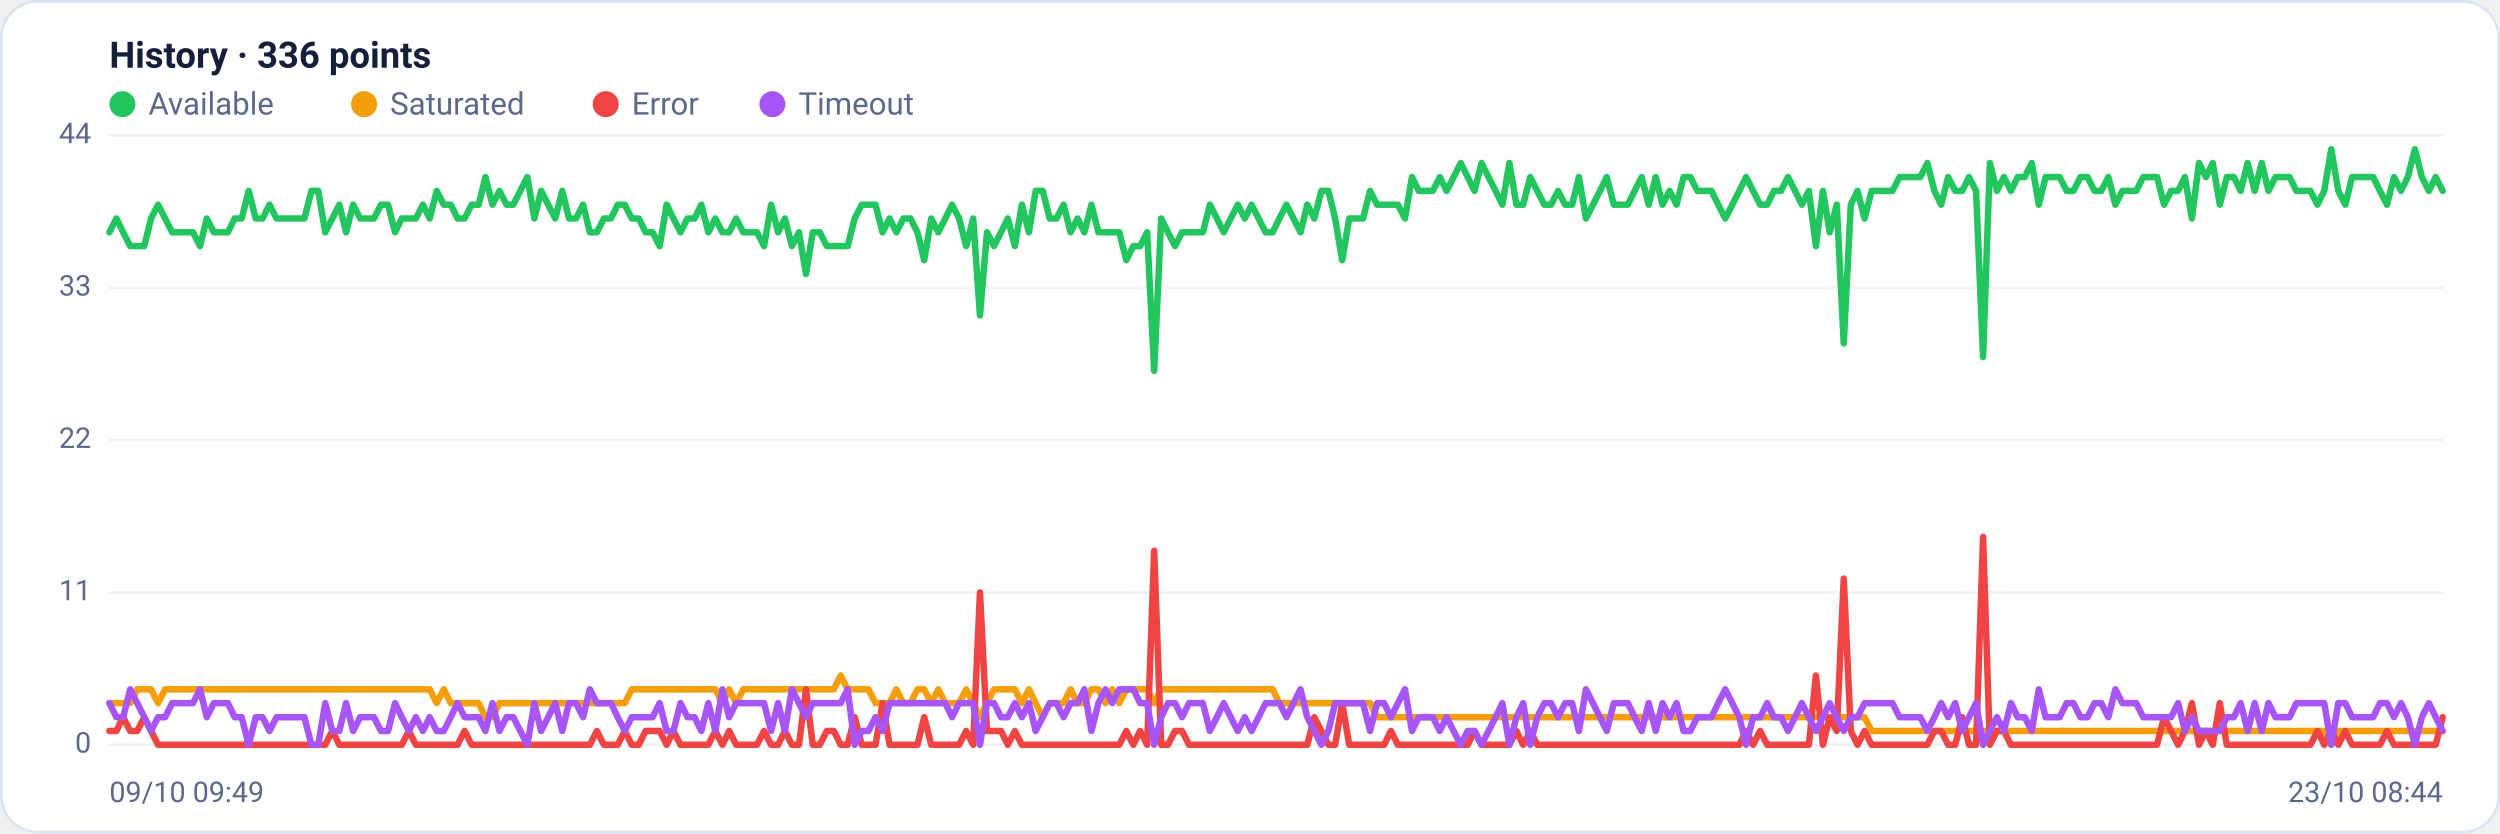
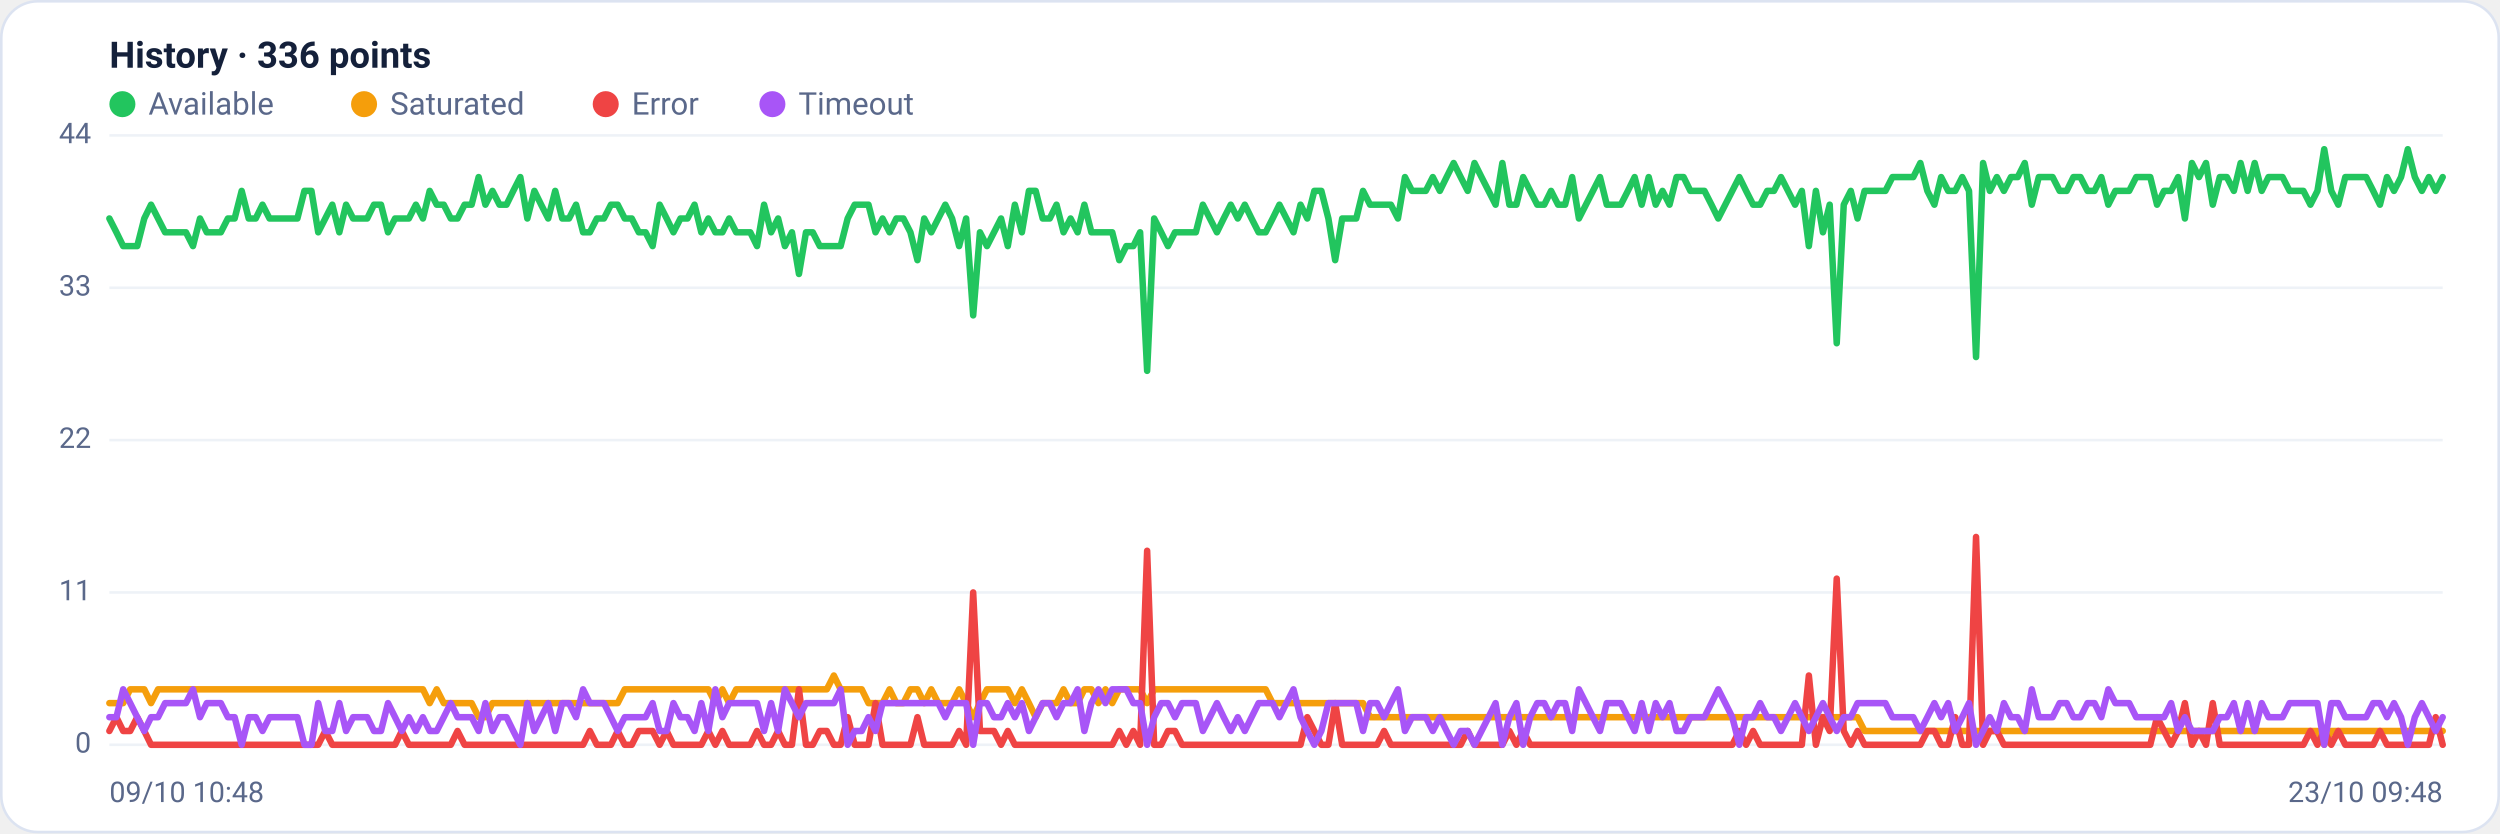
<svg xmlns="http://www.w3.org/2000/svg" viewBox="0 0 960 320" width="960" height="320" font-family="Segoe UI, system-ui, -apple-system, Roboto, Helvetica, Arial, sans-serif" role="img" aria-label="Availability history per region">
  <rect x="0.5" y="0.5" width="959" height="319" rx="14" fill="#ffffff" stroke="#dce3f1" />
  <text x="42" y="26" font-size="14" font-weight="600" fill="#14203a">History · 336 points</text>
  <circle cx="47" cy="40" r="5" fill="#22c55e" />
  <text x="57" y="44" font-size="12" fill="#5a688a">Available</text>
  <circle cx="139.8" cy="40" r="5" fill="#f59e0b" />
  <text x="149.8" y="44" font-size="12" fill="#5a688a">Saturated</text>
  <circle cx="232.6" cy="40" r="5" fill="#ef4444" />
  <text x="242.6" y="44" font-size="12" fill="#5a688a">Error</text>
  <circle cx="296.6" cy="40" r="5" fill="#a855f7" />
  <text x="306.6" y="44" font-size="12" fill="#5a688a">Timeout</text>
  <line x1="42" y1="286.0" x2="938" y2="286.0" stroke="#eef2f7" stroke-width="1" />
  <text x="35" y="289.0" text-anchor="end" font-size="11" fill="#5a688a">0</text>
  <line x1="42" y1="227.5" x2="938" y2="227.5" stroke="#eef2f7" stroke-width="1" />
  <text x="35" y="230.5" text-anchor="end" font-size="11" fill="#5a688a">11</text>
  <line x1="42" y1="169.0" x2="938" y2="169.0" stroke="#eef2f7" stroke-width="1" />
  <text x="35" y="172.0" text-anchor="end" font-size="11" fill="#5a688a">22</text>
  <line x1="42" y1="110.5" x2="938" y2="110.5" stroke="#eef2f7" stroke-width="1" />
  <text x="35" y="113.5" text-anchor="end" font-size="11" fill="#5a688a">33</text>
  <line x1="42" y1="52.0" x2="938" y2="52.0" stroke="#eef2f7" stroke-width="1" />
  <text x="35" y="55.0" text-anchor="end" font-size="11" fill="#5a688a">44</text>
-   <polyline fill="none" stroke="#22c55e" stroke-width="2.5" stroke-linejoin="round" stroke-linecap="round" points="42.0,89.2 44.7,83.9 47.3,89.2 50.0,94.5 52.7,94.5 55.4,94.5 58.0,83.9 60.7,78.6 63.4,83.9 66.1,89.2 68.7,89.2 71.4,89.2 74.1,89.2 76.8,94.5 79.4,83.9 82.1,89.2 84.8,89.2 87.5,89.2 90.1,83.9 92.8,83.9 95.5,73.3 98.2,83.9 100.8,83.9 103.5,78.6 106.2,83.9 108.9,83.9 111.5,83.9 114.2,83.9 116.9,83.9 119.6,73.3 122.2,73.3 124.9,89.2 127.6,83.9 130.3,78.6 132.9,89.2 135.6,78.6 138.3,83.9 141.0,83.9 143.6,83.9 146.3,78.6 149.0,78.6 151.7,89.2 154.3,83.9 157.0,83.9 159.7,83.9 162.4,78.6 165.0,83.9 167.7,73.3 170.4,78.6 173.1,78.6 175.7,83.9 178.4,83.9 181.1,78.6 183.8,78.6 186.4,68.0 189.1,78.6 191.8,73.3 194.5,78.6 197.1,78.6 199.8,73.3 202.5,68.0 205.2,83.9 207.8,73.3 210.5,78.6 213.2,83.9 215.9,73.3 218.5,83.9 221.2,83.9 223.9,78.6 226.5,89.2 229.2,89.2 231.9,83.9 234.6,83.9 237.2,78.6 239.9,78.6 242.6,83.9 245.3,83.9 247.9,89.2 250.6,89.2 253.3,94.5 256.0,78.6 258.6,83.9 261.3,89.2 264.0,83.9 266.7,83.9 269.3,78.6 272.0,89.2 274.7,83.9 277.4,89.2 280.0,89.2 282.7,83.9 285.4,89.2 288.1,89.2 290.7,89.2 293.4,94.5 296.1,78.6 298.8,89.2 301.4,83.9 304.1,94.5 306.8,89.2 309.5,105.2 312.1,89.2 314.8,89.2 317.5,94.5 320.2,94.5 322.8,94.5 325.5,94.5 328.2,83.9 330.9,78.6 333.5,78.6 336.2,78.6 338.9,89.2 341.6,83.9 344.2,89.2 346.9,83.9 349.6,83.9 352.3,89.2 354.9,99.9 357.6,83.9 360.3,89.2 363.0,83.9 365.6,78.6 368.3,83.9 371.0,94.5 373.7,83.9 376.3,121.1 379.0,89.2 381.7,94.5 384.4,89.2 387.0,83.9 389.7,94.5 392.4,78.6 395.1,89.2 397.7,73.3 400.4,73.3 403.1,83.9 405.7,83.9 408.4,78.6 411.1,89.2 413.8,83.9 416.4,89.2 419.1,78.6 421.8,89.2 424.5,89.2 427.1,89.2 429.8,89.2 432.5,99.9 435.2,94.5 437.8,94.5 440.5,89.2 443.2,142.4 445.9,83.9 448.5,89.2 451.2,94.5 453.9,89.2 456.6,89.2 459.2,89.2 461.9,89.2 464.6,78.6 467.3,83.9 469.9,89.2 472.6,83.9 475.3,78.6 478.0,83.9 480.6,78.6 483.3,83.9 486.0,89.2 488.7,89.2 491.3,83.9 494.0,78.6 496.7,83.9 499.4,89.2 502.0,78.6 504.7,83.9 507.4,73.3 510.1,73.3 512.7,83.9 515.4,99.9 518.1,83.9 520.8,83.9 523.4,83.9 526.1,73.3 528.8,78.6 531.5,78.6 534.1,78.6 536.8,78.6 539.5,83.9 542.2,68.0 544.8,73.3 547.5,73.3 550.2,73.3 552.9,68.0 555.5,73.3 558.2,68.0 560.9,62.6 563.6,68.0 566.2,73.3 568.9,62.6 571.6,68.0 574.3,73.3 576.9,78.6 579.6,62.6 582.3,78.6 584.9,78.6 587.6,68.0 590.3,73.3 593.0,78.6 595.6,78.6 598.3,73.3 601.0,78.6 603.7,78.6 606.3,68.0 609.0,83.9 611.7,78.6 614.4,73.3 617.0,68.0 619.7,78.6 622.4,78.6 625.1,78.6 627.7,73.3 630.4,68.0 633.1,78.6 635.8,68.0 638.4,78.6 641.1,73.3 643.8,78.6 646.5,68.0 649.1,68.0 651.8,73.3 654.5,73.3 657.2,73.3 659.8,78.6 662.5,83.9 665.2,78.6 667.9,73.3 670.5,68.0 673.2,73.3 675.9,78.6 678.6,78.6 681.2,73.3 683.9,73.3 686.6,68.0 689.3,73.3 691.9,78.6 694.6,73.3 697.3,94.5 700.0,73.3 702.6,89.2 705.3,78.6 708.0,131.8 710.7,78.6 713.3,73.3 716.0,83.9 718.7,73.3 721.4,73.3 724.0,73.3 726.7,73.3 729.4,68.0 732.1,68.0 734.7,68.0 737.4,68.0 740.1,62.6 742.8,73.3 745.4,78.6 748.1,68.0 750.8,73.3 753.5,73.3 756.1,68.0 758.8,73.3 761.5,137.1 764.1,62.6 766.8,73.3 769.5,68.0 772.2,73.3 774.8,68.0 777.5,68.0 780.2,62.6 782.9,78.6 785.5,68.0 788.2,68.0 790.9,68.0 793.6,73.3 796.2,73.3 798.9,68.0 801.6,68.0 804.3,73.3 806.9,73.3 809.6,68.0 812.3,78.6 815.0,73.3 817.6,73.3 820.3,73.3 823.0,68.0 825.7,68.0 828.3,68.0 831.0,78.6 833.7,73.3 836.4,73.3 839.0,68.0 841.7,83.9 844.4,62.6 847.1,68.0 849.7,62.6 852.4,78.6 855.1,68.0 857.8,68.0 860.4,73.3 863.1,62.6 865.8,73.3 868.5,62.6 871.1,73.3 873.8,68.0 876.5,68.0 879.2,68.0 881.8,73.3 884.5,73.3 887.2,73.3 889.9,78.6 892.5,73.3 895.2,57.3 897.9,73.3 900.6,78.6 903.2,68.0 905.9,68.0 908.6,68.0 911.3,68.0 913.9,73.3 916.6,78.6 919.3,68.0 922.0,73.3 924.6,68.0 927.3,57.3 930.0,68.0 932.7,73.3 935.3,68.0 938.0,73.3" />
-   <polyline fill="none" stroke="#f59e0b" stroke-width="2.5" stroke-linejoin="round" stroke-linecap="round" points="42.0,270.0 44.7,270.0 47.3,270.0 50.0,270.0 52.7,264.7 55.4,264.7 58.0,264.7 60.7,270.0 63.4,264.7 66.1,264.7 68.7,264.7 71.4,264.7 74.1,264.7 76.8,264.7 79.4,264.7 82.1,264.7 84.8,264.7 87.5,264.7 90.1,264.7 92.8,264.7 95.5,264.7 98.2,264.7 100.8,264.7 103.5,264.7 106.2,264.7 108.9,264.7 111.5,264.7 114.2,264.7 116.9,264.7 119.6,264.7 122.2,264.7 124.9,264.7 127.6,264.7 130.3,264.7 132.9,264.7 135.6,264.7 138.3,264.7 141.0,264.7 143.6,264.7 146.3,264.7 149.0,264.7 151.7,264.7 154.3,264.7 157.0,264.7 159.7,264.7 162.4,264.7 165.0,264.7 167.7,270.0 170.4,264.7 173.1,270.0 175.7,270.0 178.4,270.0 181.1,270.0 183.8,270.0 186.4,275.4 189.1,275.4 191.8,270.0 194.5,270.0 197.1,270.0 199.8,270.0 202.5,270.0 205.2,270.0 207.8,270.0 210.5,270.0 213.2,270.0 215.9,270.0 218.5,270.0 221.2,270.0 223.9,270.0 226.5,270.0 229.2,270.0 231.9,270.0 234.6,270.0 237.2,270.0 239.9,270.0 242.6,264.7 245.3,264.7 247.9,264.7 250.6,264.7 253.3,264.7 256.0,264.7 258.6,264.7 261.3,264.7 264.0,264.7 266.7,264.7 269.3,264.7 272.0,264.7 274.7,264.7 277.4,270.0 280.0,264.7 282.7,270.0 285.4,264.7 288.1,264.7 290.7,264.7 293.4,264.7 296.1,264.7 298.8,264.7 301.4,264.7 304.1,264.7 306.8,264.7 309.5,264.7 312.1,264.7 314.8,264.7 317.5,264.7 320.2,264.7 322.8,259.4 325.5,264.7 328.2,264.7 330.9,264.7 333.5,264.7 336.2,270.0 338.9,270.0 341.6,270.0 344.2,264.7 346.9,270.0 349.6,270.0 352.3,264.7 354.9,264.7 357.6,270.0 360.3,264.7 363.0,270.0 365.6,270.0 368.3,270.0 371.0,264.7 373.7,270.0 376.3,275.4 379.0,270.0 381.7,264.7 384.4,264.7 387.0,264.7 389.7,264.7 392.4,270.0 395.1,264.7 397.7,270.0 400.4,275.4 403.1,270.0 405.7,270.0 408.4,270.0 411.1,264.7 413.8,270.0 416.4,270.0 419.1,264.7 421.8,264.7 424.5,270.0 427.1,264.7 429.8,270.0 432.5,264.7 435.2,264.7 437.8,264.7 440.5,264.7 443.2,270.0 445.9,264.7 448.5,264.7 451.2,264.7 453.9,264.7 456.6,264.7 459.2,264.7 461.9,264.7 464.6,264.7 467.3,264.7 469.9,264.7 472.6,264.7 475.3,264.7 478.0,264.7 480.6,264.7 483.3,264.7 486.0,264.7 488.7,264.7 491.3,270.0 494.0,270.0 496.7,270.0 499.4,270.0 502.0,270.0 504.7,270.0 507.4,270.0 510.1,270.0 512.7,270.0 515.4,270.0 518.1,270.0 520.8,270.0 523.4,270.0 526.1,270.0 528.8,275.4 531.5,275.4 534.1,275.4 536.8,275.4 539.5,275.4 542.2,275.4 544.8,275.4 547.5,275.4 550.2,275.4 552.9,275.4 555.5,275.4 558.2,275.4 560.9,275.4 563.6,275.4 566.2,275.4 568.9,275.4 571.6,275.4 574.3,275.4 576.9,275.4 579.6,275.4 582.3,275.4 584.9,275.4 587.6,275.4 590.3,275.4 593.0,275.4 595.6,275.4 598.3,275.4 601.0,275.4 603.7,275.4 606.3,275.4 609.0,275.4 611.7,275.4 614.4,275.4 617.0,275.4 619.7,275.4 622.4,275.4 625.1,275.4 627.7,275.4 630.4,275.4 633.1,275.4 635.8,275.4 638.4,275.4 641.1,275.4 643.8,275.4 646.5,275.4 649.1,275.4 651.8,275.4 654.5,275.4 657.2,275.4 659.8,275.4 662.5,275.4 665.2,275.4 667.9,275.4 670.5,275.4 673.2,275.4 675.9,275.4 678.6,275.4 681.2,275.4 683.9,275.4 686.6,275.4 689.3,275.4 691.9,275.4 694.6,275.4 697.3,275.4 700.0,275.4 702.6,275.4 705.3,275.4 708.0,275.4 710.7,275.4 713.3,275.4 716.0,275.4 718.7,280.7 721.4,280.7 724.0,280.7 726.7,280.7 729.4,280.7 732.1,280.7 734.7,280.7 737.4,280.7 740.1,280.7 742.8,280.7 745.4,280.7 748.1,280.7 750.8,280.7 753.5,280.7 756.1,280.7 758.8,280.7 761.5,280.7 764.1,280.7 766.8,280.7 769.5,280.7 772.2,280.7 774.8,280.7 777.5,280.7 780.2,280.7 782.9,280.7 785.5,280.7 788.2,280.7 790.9,280.7 793.6,280.7 796.2,280.7 798.9,280.7 801.6,280.7 804.3,280.7 806.9,280.7 809.6,280.7 812.3,280.7 815.0,280.7 817.6,280.7 820.3,280.7 823.0,280.7 825.7,280.7 828.3,280.7 831.0,280.7 833.7,280.7 836.4,280.7 839.0,280.7 841.7,280.7 844.4,280.7 847.1,280.7 849.7,280.7 852.4,280.7 855.1,280.7 857.8,280.7 860.4,280.7 863.1,280.7 865.8,280.7 868.5,280.7 871.1,280.7 873.8,280.7 876.5,280.7 879.2,280.7 881.8,280.7 884.5,280.7 887.2,280.7 889.9,280.7 892.5,280.7 895.2,286.0 897.9,280.7 900.6,280.7 903.2,280.7 905.9,280.7 908.6,280.7 911.3,280.7 913.9,280.7 916.6,280.7 919.3,280.7 922.0,280.7 924.6,280.7 927.3,280.7 930.0,280.7 932.7,280.7 935.3,280.7 938.0,280.7" />
-   <polyline fill="none" stroke="#ef4444" stroke-width="2.5" stroke-linejoin="round" stroke-linecap="round" points="42.0,280.7 44.7,280.7 47.3,275.4 50.0,280.7 52.7,280.7 55.4,275.4 58.0,280.7 60.7,286.0 63.4,286.0 66.1,286.0 68.7,286.0 71.4,286.0 74.1,286.0 76.8,286.0 79.4,286.0 82.1,286.0 84.8,286.0 87.5,286.0 90.1,286.0 92.8,286.0 95.5,286.0 98.2,286.0 100.8,286.0 103.5,286.0 106.2,286.0 108.9,286.0 111.5,286.0 114.2,286.0 116.9,286.0 119.6,286.0 122.2,286.0 124.9,286.0 127.6,280.7 130.3,286.0 132.9,286.0 135.6,286.0 138.3,286.0 141.0,286.0 143.6,286.0 146.3,286.0 149.0,286.0 151.7,286.0 154.3,286.0 157.0,280.7 159.7,286.0 162.4,286.0 165.0,286.0 167.7,286.0 170.4,286.0 173.1,286.0 175.7,286.0 178.4,280.7 181.1,286.0 183.8,286.0 186.4,286.0 189.1,286.0 191.8,286.0 194.5,286.0 197.1,286.0 199.8,286.0 202.5,286.0 205.2,286.0 207.8,286.0 210.5,286.0 213.2,286.0 215.9,286.0 218.5,286.0 221.2,286.0 223.9,286.0 226.5,286.0 229.2,280.7 231.9,286.0 234.6,286.0 237.2,286.0 239.9,280.7 242.6,286.0 245.3,286.0 247.9,280.7 250.6,280.7 253.3,280.7 256.0,286.0 258.6,280.7 261.3,286.0 264.0,286.0 266.7,286.0 269.3,286.0 272.0,286.0 274.7,280.7 277.4,286.0 280.0,280.7 282.7,286.0 285.4,286.0 288.1,286.0 290.7,286.0 293.4,280.7 296.1,286.0 298.8,286.0 301.4,280.7 304.1,286.0 306.8,286.0 309.5,264.7 312.1,286.0 314.8,286.0 317.5,280.7 320.2,280.7 322.8,286.0 325.5,286.0 328.2,275.4 330.9,286.0 333.5,286.0 336.2,286.0 338.9,270.0 341.6,286.0 344.2,286.0 346.9,286.0 349.6,286.0 352.3,286.0 354.9,275.4 357.6,286.0 360.3,286.0 363.0,286.0 365.6,286.0 368.3,286.0 371.0,280.7 373.7,286.0 376.3,227.5 379.0,280.7 381.7,280.7 384.4,280.7 387.0,286.0 389.7,280.7 392.4,286.0 395.1,286.0 397.7,286.0 400.4,286.0 403.1,286.0 405.7,286.0 408.4,286.0 411.1,286.0 413.8,286.0 416.4,286.0 419.1,286.0 421.8,286.0 424.5,286.0 427.1,286.0 429.8,286.0 432.5,280.7 435.2,286.0 437.8,280.7 440.5,286.0 443.2,211.5 445.9,286.0 448.5,286.0 451.2,280.7 453.9,280.7 456.6,286.0 459.2,286.0 461.9,286.0 464.6,286.0 467.3,286.0 469.9,286.0 472.6,286.0 475.3,286.0 478.0,286.0 480.6,286.0 483.3,286.0 486.0,286.0 488.7,286.0 491.3,286.0 494.0,286.0 496.7,286.0 499.4,286.0 502.0,286.0 504.7,275.4 507.4,280.7 510.1,286.0 512.7,286.0 515.4,270.0 518.1,286.0 520.8,286.0 523.4,286.0 526.1,286.0 528.8,286.0 531.5,286.0 534.1,280.7 536.8,286.0 539.5,286.0 542.2,286.0 544.8,286.0 547.5,286.0 550.2,286.0 552.9,286.0 555.5,286.0 558.2,286.0 560.9,286.0 563.6,286.0 566.2,280.7 568.9,286.0 571.6,286.0 574.3,286.0 576.9,286.0 579.6,286.0 582.3,280.7 584.9,286.0 587.6,280.7 590.3,286.0 593.0,286.0 595.6,286.0 598.3,286.0 601.0,286.0 603.7,286.0 606.3,286.0 609.0,286.0 611.7,286.0 614.4,286.0 617.0,286.0 619.7,286.0 622.4,286.0 625.1,286.0 627.7,286.0 630.4,286.0 633.1,286.0 635.8,286.0 638.4,286.0 641.1,286.0 643.8,286.0 646.5,286.0 649.1,286.0 651.8,286.0 654.5,286.0 657.2,286.0 659.8,286.0 662.5,286.0 665.2,286.0 667.9,286.0 670.5,280.7 673.2,286.0 675.9,280.7 678.6,286.0 681.2,286.0 683.9,286.0 686.6,286.0 689.3,286.0 691.9,286.0 694.6,286.0 697.3,259.4 700.0,286.0 702.6,275.4 705.3,280.7 708.0,222.2 710.7,280.7 713.3,286.0 716.0,280.7 718.7,286.0 721.4,286.0 724.0,286.0 726.7,286.0 729.4,286.0 732.1,286.0 734.7,286.0 737.4,286.0 740.1,286.0 742.8,280.7 745.4,280.7 748.1,286.0 750.8,286.0 753.5,275.4 756.1,286.0 758.8,286.0 761.5,206.2 764.1,286.0 766.8,280.7 769.5,280.7 772.2,286.0 774.8,286.0 777.5,286.0 780.2,286.0 782.9,286.0 785.5,286.0 788.2,286.0 790.9,286.0 793.6,286.0 796.2,286.0 798.9,286.0 801.6,286.0 804.3,286.0 806.9,286.0 809.6,286.0 812.3,286.0 815.0,286.0 817.6,286.0 820.3,286.0 823.0,286.0 825.7,286.0 828.3,286.0 831.0,275.4 833.7,280.7 836.4,286.0 839.0,280.7 841.7,270.0 844.4,286.0 847.1,280.7 849.7,286.0 852.4,270.0 855.1,286.0 857.8,286.0 860.4,286.0 863.1,286.0 865.8,286.0 868.5,286.0 871.1,286.0 873.8,286.0 876.5,286.0 879.2,286.0 881.8,286.0 884.5,286.0 887.2,286.0 889.9,280.7 892.5,286.0 895.2,280.7 897.9,286.0 900.6,280.7 903.2,286.0 905.9,286.0 908.6,286.0 911.3,286.0 913.9,286.0 916.6,280.7 919.3,286.0 922.0,286.0 924.6,286.0 927.3,286.0 930.0,286.0 932.7,286.0 935.3,286.0 938.0,275.4" />
-   <polyline fill="none" stroke="#a855f7" stroke-width="2.5" stroke-linejoin="round" stroke-linecap="round" points="42.0,270.0 44.7,275.4 47.3,275.4 50.0,264.7 52.7,270.0 55.4,275.4 58.0,280.7 60.7,275.4 63.4,275.4 66.1,270.0 68.7,270.0 71.4,270.0 74.1,270.0 76.8,264.7 79.4,275.4 82.1,270.0 84.8,270.0 87.5,270.0 90.1,275.4 92.8,275.4 95.5,286.0 98.2,275.4 100.8,275.4 103.5,280.7 106.2,275.4 108.9,275.4 111.5,275.4 114.2,275.4 116.9,275.4 119.6,286.0 122.2,286.0 124.9,270.0 127.6,280.7 130.3,280.7 132.9,270.0 135.6,280.7 138.3,275.4 141.0,275.4 143.6,275.4 146.3,280.7 149.0,280.7 151.7,270.0 154.3,275.4 157.0,280.7 159.7,275.4 162.4,280.7 165.0,275.4 167.7,280.7 170.4,280.7 173.1,275.4 175.7,270.0 178.4,275.4 181.1,275.4 183.8,275.4 186.4,280.7 189.1,270.0 191.8,280.7 194.5,275.4 197.1,275.4 199.8,280.7 202.5,286.0 205.2,270.0 207.8,280.7 210.5,275.4 213.2,270.0 215.9,280.7 218.5,270.0 221.2,270.0 223.9,275.4 226.5,264.7 229.2,270.0 231.9,270.0 234.6,270.0 237.2,275.4 239.9,280.7 242.6,275.4 245.3,275.4 247.9,275.4 250.6,275.4 253.3,270.0 256.0,280.7 258.6,280.7 261.3,270.0 264.0,275.4 266.7,275.4 269.3,280.7 272.0,270.0 274.7,280.7 277.4,264.7 280.0,275.4 282.7,270.0 285.4,270.0 288.1,270.0 290.7,270.0 293.4,270.0 296.1,280.7 298.8,270.0 301.4,280.7 304.1,264.7 306.8,270.0 309.5,275.4 312.1,270.0 314.8,270.0 317.5,270.0 320.2,270.0 322.8,270.0 325.5,264.7 328.2,286.0 330.9,280.7 333.5,280.7 336.2,275.4 338.9,280.7 341.6,270.0 344.2,270.0 346.9,270.0 349.6,270.0 352.3,270.0 354.9,270.0 357.6,270.0 360.3,270.0 363.0,270.0 365.6,275.4 368.3,270.0 371.0,270.0 373.7,270.0 376.3,286.0 379.0,270.0 381.7,270.0 384.4,275.4 387.0,275.4 389.7,270.0 392.4,275.4 395.1,270.0 397.7,280.7 400.4,275.4 403.1,270.0 405.7,270.0 408.4,275.4 411.1,270.0 413.8,270.0 416.4,264.7 419.1,280.7 421.8,270.0 424.5,264.7 427.1,270.0 429.8,264.7 432.5,264.7 435.2,264.7 437.8,270.0 440.5,270.0 443.2,286.0 445.9,275.4 448.5,270.0 451.2,270.0 453.9,275.4 456.6,270.0 459.2,270.0 461.9,270.0 464.6,280.7 467.3,275.4 469.9,270.0 472.6,275.4 475.3,280.7 478.0,275.4 480.6,280.7 483.3,275.4 486.0,270.0 488.7,270.0 491.3,270.0 494.0,275.4 496.7,270.0 499.4,264.7 502.0,275.4 504.7,280.7 507.4,286.0 510.1,280.7 512.7,270.0 515.4,270.0 518.1,270.0 520.8,270.0 523.4,270.0 526.1,280.7 528.8,270.0 531.5,270.0 534.1,275.4 536.8,270.0 539.5,264.7 542.2,280.7 544.8,275.4 547.5,275.4 550.2,275.4 552.9,280.7 555.5,275.4 558.2,280.7 560.9,286.0 563.6,280.7 566.2,280.7 568.9,286.0 571.6,280.7 574.3,275.4 576.9,270.0 579.6,286.0 582.3,275.4 584.9,270.0 587.6,286.0 590.3,275.4 593.0,270.0 595.6,270.0 598.3,275.4 601.0,270.0 603.7,270.0 606.3,280.7 609.0,264.7 611.7,270.0 614.4,275.4 617.0,280.7 619.7,270.0 622.4,270.0 625.1,270.0 627.7,275.4 630.4,280.7 633.1,270.0 635.8,280.7 638.4,270.0 641.1,275.4 643.8,270.0 646.5,280.7 649.1,280.7 651.8,275.4 654.5,275.4 657.2,275.4 659.8,270.0 662.5,264.7 665.2,270.0 667.9,275.4 670.5,286.0 673.2,275.4 675.9,275.4 678.6,270.0 681.2,275.4 683.9,275.4 686.6,280.7 689.3,275.4 691.9,270.0 694.6,275.4 697.3,280.7 700.0,275.4 702.6,270.0 705.3,275.4 708.0,280.7 710.7,275.4 713.3,275.4 716.0,270.0 718.7,270.0 721.4,270.0 724.0,270.0 726.7,270.0 729.4,275.4 732.1,275.4 734.7,275.4 737.4,275.4 740.1,280.7 742.8,275.4 745.4,270.0 748.1,275.4 750.8,270.0 753.5,280.7 756.1,275.4 758.8,270.0 761.5,286.0 764.1,280.7 766.8,275.4 769.5,280.7 772.2,270.0 774.8,275.4 777.5,275.4 780.2,280.7 782.9,264.7 785.5,275.4 788.2,275.4 790.9,275.4 793.6,270.0 796.2,270.0 798.9,275.4 801.6,275.4 804.3,270.0 806.9,270.0 809.6,275.4 812.3,264.7 815.0,270.0 817.6,270.0 820.3,270.0 823.0,275.4 825.7,275.4 828.3,275.4 831.0,275.4 833.7,275.4 836.4,270.0 839.0,280.7 841.7,275.4 844.4,280.7 847.1,280.7 849.7,280.7 852.4,280.7 855.1,275.4 857.8,275.4 860.4,270.0 863.1,280.7 865.8,270.0 868.5,280.7 871.1,270.0 873.8,275.4 876.5,275.4 879.2,275.4 881.8,270.0 884.5,270.0 887.2,270.0 889.9,270.0 892.5,270.0 895.2,286.0 897.9,270.0 900.6,270.0 903.2,275.4 905.9,275.4 908.6,275.4 911.3,275.4 913.9,270.0 916.6,270.0 919.3,275.4 922.0,270.0 924.6,275.4 927.3,286.0 930.0,275.4 932.7,270.0 935.3,275.4 938.0,280.7" />
-   <text x="42" y="308" font-size="11" fill="#5a688a">09/10 09:49</text>
-   <text x="938" y="308" text-anchor="end" font-size="11" fill="#5a688a">23/10 08:44</text>
+   <polyline fill="none" stroke="#22c55e" stroke-width="2.5" stroke-linejoin="round" stroke-linecap="round" points="42.0,83.9 44.7,89.2 47.3,94.5 50.0,94.5 52.7,94.5 55.4,83.9 58.0,78.6 60.7,83.9 63.4,89.2 66.1,89.2 68.7,89.2 71.4,89.2 74.1,94.5 76.8,83.9 79.4,89.2 82.1,89.2 84.8,89.2 87.5,83.9 90.1,83.9 92.8,73.3 95.5,83.9 98.2,83.9 100.8,78.6 103.5,83.9 106.2,83.9 108.9,83.9 111.5,83.9 114.2,83.9 116.9,73.3 119.6,73.3 122.2,89.2 124.9,83.9 127.6,78.6 130.3,89.2 132.9,78.6 135.6,83.9 138.3,83.9 141.0,83.9 143.6,78.6 146.3,78.6 149.0,89.2 151.7,83.9 154.3,83.9 157.0,83.9 159.7,78.6 162.4,83.9 165.0,73.3 167.7,78.6 170.4,78.6 173.1,83.9 175.7,83.9 178.4,78.6 181.1,78.6 183.8,68.0 186.4,78.6 189.1,73.3 191.8,78.6 194.5,78.6 197.1,73.3 199.8,68.0 202.5,83.9 205.2,73.3 207.8,78.6 210.5,83.9 213.2,73.3 215.9,83.9 218.5,83.9 221.2,78.6 223.9,89.2 226.5,89.2 229.2,83.9 231.9,83.9 234.6,78.6 237.2,78.6 239.9,83.9 242.6,83.9 245.3,89.2 247.9,89.2 250.6,94.5 253.3,78.6 256.0,83.9 258.6,89.2 261.3,83.9 264.0,83.9 266.7,78.6 269.3,89.2 272.0,83.9 274.7,89.2 277.4,89.2 280.0,83.9 282.7,89.2 285.4,89.2 288.1,89.2 290.7,94.5 293.4,78.6 296.1,89.2 298.8,83.9 301.4,94.5 304.1,89.2 306.8,105.2 309.5,89.2 312.1,89.2 314.8,94.5 317.5,94.5 320.2,94.5 322.8,94.5 325.5,83.9 328.2,78.6 330.9,78.6 333.5,78.6 336.2,89.2 338.9,83.9 341.6,89.2 344.2,83.9 346.9,83.9 349.6,89.2 352.3,99.9 354.9,83.9 357.6,89.2 360.3,83.9 363.0,78.6 365.6,83.9 368.3,94.5 371.0,83.9 373.7,121.1 376.3,89.2 379.0,94.5 381.7,89.2 384.4,83.9 387.0,94.5 389.7,78.6 392.4,89.2 395.1,73.3 397.7,73.3 400.4,83.9 403.1,83.9 405.7,78.6 408.4,89.2 411.1,83.9 413.8,89.2 416.4,78.6 419.1,89.2 421.8,89.2 424.5,89.2 427.1,89.2 429.8,99.9 432.5,94.5 435.2,94.5 437.8,89.2 440.5,142.4 443.2,83.9 445.9,89.2 448.5,94.5 451.2,89.2 453.9,89.2 456.6,89.2 459.2,89.2 461.9,78.6 464.6,83.9 467.3,89.2 469.9,83.9 472.6,78.6 475.3,83.9 478.0,78.6 480.6,83.9 483.3,89.2 486.0,89.2 488.7,83.9 491.3,78.6 494.0,83.9 496.7,89.2 499.4,78.6 502.0,83.9 504.7,73.3 507.4,73.3 510.1,83.9 512.7,99.9 515.4,83.9 518.1,83.9 520.8,83.9 523.4,73.3 526.1,78.6 528.8,78.6 531.5,78.6 534.1,78.6 536.8,83.9 539.5,68.0 542.2,73.3 544.8,73.3 547.5,73.3 550.2,68.0 552.9,73.3 555.5,68.0 558.2,62.6 560.9,68.0 563.6,73.3 566.2,62.6 568.9,68.0 571.6,73.3 574.3,78.6 576.9,62.6 579.6,78.6 582.3,78.6 584.9,68.0 587.6,73.3 590.3,78.6 593.0,78.6 595.6,73.3 598.3,78.6 601.0,78.6 603.7,68.0 606.3,83.9 609.0,78.6 611.7,73.3 614.4,68.0 617.0,78.6 619.7,78.6 622.4,78.6 625.1,73.3 627.7,68.0 630.4,78.6 633.1,68.0 635.8,78.6 638.4,73.3 641.1,78.6 643.8,68.0 646.5,68.0 649.1,73.3 651.8,73.3 654.5,73.3 657.2,78.6 659.8,83.9 662.5,78.6 665.2,73.3 667.9,68.0 670.5,73.3 673.2,78.6 675.9,78.6 678.6,73.3 681.2,73.3 683.9,68.0 686.6,73.3 689.3,78.6 691.9,73.3 694.6,94.5 697.3,73.3 700.0,89.2 702.6,78.6 705.3,131.8 708.0,78.6 710.7,73.3 713.3,83.9 716.0,73.3 718.7,73.3 721.4,73.3 724.0,73.3 726.7,68.0 729.4,68.0 732.1,68.0 734.7,68.0 737.4,62.6 740.1,73.3 742.8,78.6 745.4,68.0 748.1,73.3 750.8,73.3 753.5,68.0 756.1,73.3 758.8,137.1 761.5,62.6 764.1,73.3 766.8,68.0 769.5,73.3 772.2,68.0 774.8,68.0 777.5,62.6 780.2,78.6 782.9,68.0 785.5,68.0 788.2,68.0 790.9,73.3 793.6,73.3 796.2,68.0 798.9,68.0 801.6,73.3 804.3,73.3 806.9,68.0 809.6,78.6 812.3,73.3 815.0,73.3 817.6,73.3 820.3,68.0 823.0,68.0 825.7,68.0 828.3,78.6 831.0,73.3 833.7,73.3 836.4,68.0 839.0,83.9 841.7,62.6 844.4,68.0 847.1,62.6 849.7,78.6 852.4,68.0 855.1,68.0 857.8,73.3 860.4,62.6 863.1,73.3 865.8,62.6 868.5,73.3 871.1,68.0 873.8,68.0 876.5,68.0 879.2,73.3 881.8,73.3 884.5,73.3 887.2,78.6 889.9,73.3 892.5,57.3 895.2,73.3 897.9,78.6 900.6,68.0 903.2,68.0 905.9,68.0 908.6,68.0 911.3,73.3 913.9,78.6 916.6,68.0 919.3,73.3 922.0,68.0 924.6,57.3 927.3,68.0 930.0,73.3 932.7,68.0 935.3,73.3 938.0,68.0" />
+   <polyline fill="none" stroke="#f59e0b" stroke-width="2.5" stroke-linejoin="round" stroke-linecap="round" points="42.0,270.0 44.7,270.0 47.3,270.0 50.0,264.7 52.7,264.7 55.4,264.7 58.0,270.0 60.7,264.7 63.4,264.7 66.1,264.7 68.7,264.7 71.4,264.7 74.1,264.7 76.8,264.7 79.4,264.7 82.1,264.7 84.8,264.7 87.5,264.7 90.1,264.7 92.8,264.7 95.5,264.7 98.2,264.7 100.8,264.7 103.5,264.7 106.2,264.7 108.9,264.7 111.5,264.7 114.2,264.7 116.9,264.7 119.6,264.7 122.2,264.7 124.9,264.7 127.6,264.7 130.3,264.7 132.9,264.7 135.6,264.7 138.3,264.7 141.0,264.7 143.6,264.7 146.3,264.7 149.0,264.7 151.7,264.7 154.3,264.7 157.0,264.7 159.7,264.7 162.4,264.7 165.0,270.0 167.7,264.7 170.4,270.0 173.1,270.0 175.7,270.0 178.4,270.0 181.1,270.0 183.8,275.4 186.4,275.4 189.1,270.0 191.8,270.0 194.5,270.0 197.1,270.0 199.8,270.0 202.5,270.0 205.2,270.0 207.8,270.0 210.5,270.0 213.2,270.0 215.9,270.0 218.5,270.0 221.2,270.0 223.9,270.0 226.5,270.0 229.2,270.0 231.9,270.0 234.6,270.0 237.2,270.0 239.9,264.7 242.6,264.7 245.3,264.7 247.9,264.7 250.6,264.7 253.3,264.7 256.0,264.7 258.6,264.7 261.3,264.7 264.0,264.7 266.7,264.7 269.3,264.7 272.0,264.7 274.7,270.0 277.4,264.7 280.0,270.0 282.7,264.7 285.4,264.7 288.1,264.7 290.7,264.7 293.4,264.7 296.1,264.7 298.8,264.7 301.4,264.7 304.1,264.7 306.8,264.7 309.5,264.7 312.1,264.7 314.8,264.7 317.5,264.7 320.2,259.4 322.8,264.7 325.5,264.7 328.2,264.7 330.9,264.7 333.5,270.0 336.2,270.0 338.9,270.0 341.6,264.7 344.2,270.0 346.9,270.0 349.6,264.7 352.3,264.7 354.9,270.0 357.6,264.7 360.3,270.0 363.0,270.0 365.6,270.0 368.3,264.7 371.0,270.0 373.7,275.4 376.3,270.0 379.0,264.7 381.7,264.7 384.4,264.7 387.0,264.7 389.7,270.0 392.4,264.7 395.1,270.0 397.7,275.4 400.4,270.0 403.1,270.0 405.7,270.0 408.4,264.7 411.1,270.0 413.8,270.0 416.4,264.7 419.1,264.7 421.8,270.0 424.5,264.7 427.1,270.0 429.8,264.7 432.5,264.7 435.2,264.7 437.8,264.7 440.5,270.0 443.2,264.7 445.9,264.7 448.5,264.7 451.2,264.7 453.9,264.7 456.6,264.7 459.2,264.7 461.9,264.7 464.6,264.7 467.3,264.7 469.9,264.7 472.6,264.7 475.3,264.7 478.0,264.7 480.6,264.7 483.3,264.7 486.0,264.7 488.7,270.0 491.3,270.0 494.0,270.0 496.7,270.0 499.4,270.0 502.0,270.0 504.7,270.0 507.4,270.0 510.1,270.0 512.7,270.0 515.4,270.0 518.1,270.0 520.8,270.0 523.4,270.0 526.1,275.4 528.8,275.4 531.5,275.4 534.1,275.4 536.8,275.4 539.5,275.4 542.2,275.4 544.8,275.4 547.5,275.4 550.2,275.4 552.9,275.4 555.5,275.4 558.2,275.4 560.9,275.4 563.6,275.4 566.2,275.4 568.9,275.4 571.6,275.4 574.3,275.4 576.9,275.4 579.6,275.4 582.3,275.4 584.9,275.4 587.6,275.4 590.3,275.4 593.0,275.4 595.6,275.4 598.3,275.4 601.0,275.4 603.7,275.4 606.3,275.4 609.0,275.4 611.7,275.4 614.4,275.4 617.0,275.4 619.7,275.4 622.4,275.4 625.1,275.4 627.7,275.4 630.4,275.4 633.1,275.4 635.8,275.4 638.4,275.4 641.1,275.4 643.8,275.4 646.5,275.4 649.1,275.4 651.8,275.4 654.5,275.4 657.2,275.4 659.8,275.4 662.5,275.4 665.2,275.4 667.9,275.4 670.5,275.4 673.2,275.4 675.9,275.4 678.6,275.4 681.2,275.4 683.9,275.4 686.6,275.4 689.3,275.4 691.9,275.4 694.6,275.4 697.3,275.4 700.0,275.4 702.6,275.4 705.3,275.4 708.0,275.4 710.7,275.4 713.3,275.4 716.0,280.7 718.7,280.7 721.4,280.7 724.0,280.7 726.7,280.7 729.4,280.7 732.1,280.7 734.7,280.7 737.4,280.7 740.1,280.7 742.8,280.7 745.4,280.7 748.1,280.7 750.8,280.7 753.5,280.7 756.1,280.7 758.8,280.7 761.5,280.7 764.1,280.7 766.8,280.7 769.5,280.7 772.2,280.7 774.8,280.7 777.5,280.7 780.2,280.7 782.9,280.7 785.5,280.7 788.2,280.7 790.9,280.7 793.6,280.7 796.2,280.7 798.9,280.7 801.6,280.7 804.3,280.7 806.9,280.7 809.6,280.7 812.3,280.7 815.0,280.7 817.6,280.7 820.3,280.7 823.0,280.7 825.7,280.7 828.3,280.7 831.0,280.7 833.7,280.7 836.4,280.7 839.0,280.7 841.7,280.7 844.4,280.7 847.1,280.7 849.7,280.7 852.4,280.7 855.1,280.7 857.8,280.7 860.4,280.7 863.1,280.7 865.8,280.7 868.5,280.7 871.1,280.7 873.8,280.7 876.5,280.7 879.2,280.7 881.8,280.7 884.5,280.7 887.2,280.7 889.9,280.7 892.5,286.0 895.2,280.7 897.9,280.7 900.6,280.7 903.2,280.7 905.9,280.7 908.6,280.7 911.3,280.7 913.9,280.7 916.6,280.7 919.3,280.7 922.0,280.7 924.6,280.7 927.3,280.7 930.0,280.7 932.7,280.7 935.3,280.7 938.0,280.7" />
+   <polyline fill="none" stroke="#ef4444" stroke-width="2.5" stroke-linejoin="round" stroke-linecap="round" points="42.0,280.7 44.7,275.4 47.3,280.7 50.0,280.7 52.7,275.4 55.4,280.7 58.0,286.0 60.7,286.0 63.4,286.0 66.1,286.0 68.7,286.0 71.4,286.0 74.1,286.0 76.8,286.0 79.4,286.0 82.1,286.0 84.8,286.0 87.5,286.0 90.1,286.0 92.8,286.0 95.5,286.0 98.2,286.0 100.8,286.0 103.5,286.0 106.2,286.0 108.9,286.0 111.5,286.0 114.2,286.0 116.9,286.0 119.6,286.0 122.2,286.0 124.9,280.7 127.6,286.0 130.3,286.0 132.9,286.0 135.6,286.0 138.3,286.0 141.0,286.0 143.6,286.0 146.3,286.0 149.0,286.0 151.7,286.0 154.3,280.7 157.0,286.0 159.7,286.0 162.4,286.0 165.0,286.0 167.7,286.0 170.4,286.0 173.1,286.0 175.7,280.7 178.4,286.0 181.1,286.0 183.8,286.0 186.4,286.0 189.1,286.0 191.8,286.0 194.5,286.0 197.1,286.0 199.8,286.0 202.5,286.0 205.2,286.0 207.8,286.0 210.5,286.0 213.2,286.0 215.9,286.0 218.5,286.0 221.2,286.0 223.9,286.0 226.5,280.7 229.2,286.0 231.9,286.0 234.6,286.0 237.2,280.7 239.9,286.0 242.6,286.0 245.3,280.7 247.9,280.7 250.6,280.7 253.3,286.0 256.0,280.7 258.6,286.0 261.3,286.0 264.0,286.0 266.7,286.0 269.3,286.0 272.0,280.7 274.7,286.0 277.4,280.7 280.0,286.0 282.7,286.0 285.4,286.0 288.1,286.0 290.7,280.7 293.4,286.0 296.1,286.0 298.8,280.7 301.4,286.0 304.1,286.0 306.8,264.7 309.5,286.0 312.1,286.0 314.8,280.7 317.5,280.7 320.2,286.0 322.8,286.0 325.5,275.4 328.2,286.0 330.9,286.0 333.5,286.0 336.2,270.0 338.9,286.0 341.6,286.0 344.2,286.0 346.9,286.0 349.6,286.0 352.3,275.4 354.9,286.0 357.6,286.0 360.3,286.0 363.0,286.0 365.6,286.0 368.3,280.7 371.0,286.0 373.7,227.5 376.3,280.7 379.0,280.7 381.7,280.7 384.4,286.0 387.0,280.7 389.7,286.0 392.4,286.0 395.1,286.0 397.7,286.0 400.4,286.0 403.1,286.0 405.7,286.0 408.4,286.0 411.1,286.0 413.8,286.0 416.4,286.0 419.1,286.0 421.8,286.0 424.5,286.0 427.1,286.0 429.8,280.7 432.5,286.0 435.2,280.7 437.8,286.0 440.5,211.5 443.2,286.0 445.9,286.0 448.5,280.7 451.2,280.7 453.9,286.0 456.6,286.0 459.2,286.0 461.9,286.0 464.6,286.0 467.3,286.0 469.9,286.0 472.6,286.0 475.3,286.0 478.0,286.0 480.6,286.0 483.3,286.0 486.0,286.0 488.7,286.0 491.3,286.0 494.0,286.0 496.7,286.0 499.4,286.0 502.0,275.4 504.7,280.7 507.4,286.0 510.1,286.0 512.7,270.0 515.4,286.0 518.1,286.0 520.8,286.0 523.4,286.0 526.1,286.0 528.8,286.0 531.5,280.7 534.1,286.0 536.8,286.0 539.5,286.0 542.2,286.0 544.8,286.0 547.5,286.0 550.2,286.0 552.9,286.0 555.5,286.0 558.2,286.0 560.9,286.0 563.6,280.7 566.2,286.0 568.9,286.0 571.6,286.0 574.3,286.0 576.9,286.0 579.6,280.7 582.3,286.0 584.9,280.7 587.6,286.0 590.3,286.0 593.0,286.0 595.6,286.0 598.3,286.0 601.0,286.0 603.7,286.0 606.3,286.0 609.0,286.0 611.7,286.0 614.4,286.0 617.0,286.0 619.7,286.0 622.4,286.0 625.1,286.0 627.7,286.0 630.4,286.0 633.1,286.0 635.8,286.0 638.4,286.0 641.1,286.0 643.8,286.0 646.5,286.0 649.1,286.0 651.8,286.0 654.5,286.0 657.2,286.0 659.8,286.0 662.5,286.0 665.2,286.0 667.9,280.7 670.5,286.0 673.2,280.7 675.9,286.0 678.6,286.0 681.2,286.0 683.9,286.0 686.6,286.0 689.3,286.0 691.9,286.0 694.6,259.4 697.3,286.0 700.0,275.4 702.6,280.7 705.3,222.2 708.0,280.7 710.7,286.0 713.3,280.7 716.0,286.0 718.7,286.0 721.4,286.0 724.0,286.0 726.7,286.0 729.4,286.0 732.1,286.0 734.7,286.0 737.4,286.0 740.1,280.7 742.8,280.7 745.4,286.0 748.1,286.0 750.8,275.4 753.5,286.0 756.1,286.0 758.8,206.2 761.5,286.0 764.1,280.7 766.8,280.7 769.5,286.0 772.2,286.0 774.8,286.0 777.5,286.0 780.2,286.0 782.9,286.0 785.5,286.0 788.2,286.0 790.9,286.0 793.6,286.0 796.2,286.0 798.9,286.0 801.6,286.0 804.3,286.0 806.9,286.0 809.6,286.0 812.3,286.0 815.0,286.0 817.6,286.0 820.3,286.0 823.0,286.0 825.7,286.0 828.3,275.4 831.0,280.7 833.7,286.0 836.4,280.7 839.0,270.0 841.7,286.0 844.4,280.7 847.1,286.0 849.7,270.0 852.4,286.0 855.1,286.0 857.8,286.0 860.4,286.0 863.1,286.0 865.8,286.0 868.5,286.0 871.1,286.0 873.8,286.0 876.5,286.0 879.2,286.0 881.8,286.0 884.5,286.0 887.2,280.7 889.9,286.0 892.5,280.7 895.2,286.0 897.9,280.7 900.6,286.0 903.2,286.0 905.9,286.0 908.6,286.0 911.3,286.0 913.9,280.7 916.6,286.0 919.3,286.0 922.0,286.0 924.6,286.0 927.3,286.0 930.0,286.0 932.7,286.0 935.3,275.4 938.0,286.0" />
+   <polyline fill="none" stroke="#a855f7" stroke-width="2.5" stroke-linejoin="round" stroke-linecap="round" points="42.0,275.4 44.7,275.4 47.3,264.7 50.0,270.0 52.7,275.4 55.4,280.7 58.0,275.4 60.7,275.4 63.4,270.0 66.1,270.0 68.7,270.0 71.4,270.0 74.1,264.7 76.8,275.4 79.4,270.0 82.1,270.0 84.8,270.0 87.5,275.4 90.1,275.4 92.8,286.0 95.5,275.4 98.2,275.4 100.8,280.7 103.5,275.4 106.2,275.4 108.9,275.4 111.5,275.4 114.2,275.4 116.9,286.0 119.6,286.0 122.2,270.0 124.9,280.7 127.6,280.7 130.3,270.0 132.9,280.7 135.6,275.4 138.3,275.4 141.0,275.4 143.6,280.7 146.3,280.7 149.0,270.0 151.7,275.4 154.3,280.7 157.0,275.4 159.7,280.7 162.4,275.4 165.0,280.7 167.7,280.7 170.4,275.4 173.1,270.0 175.7,275.4 178.4,275.4 181.1,275.4 183.8,280.7 186.4,270.0 189.1,280.7 191.8,275.4 194.5,275.4 197.1,280.7 199.8,286.0 202.5,270.0 205.2,280.7 207.8,275.4 210.5,270.0 213.2,280.7 215.9,270.0 218.5,270.0 221.2,275.4 223.9,264.7 226.5,270.0 229.2,270.0 231.9,270.0 234.6,275.4 237.2,280.7 239.9,275.4 242.6,275.4 245.3,275.4 247.9,275.4 250.6,270.0 253.3,280.7 256.0,280.7 258.6,270.0 261.3,275.4 264.0,275.4 266.7,280.7 269.3,270.0 272.0,280.7 274.7,264.7 277.4,275.4 280.0,270.0 282.7,270.0 285.4,270.0 288.1,270.0 290.7,270.0 293.4,280.7 296.1,270.0 298.8,280.7 301.4,264.7 304.1,270.0 306.8,275.4 309.5,270.0 312.1,270.0 314.8,270.0 317.5,270.0 320.2,270.0 322.8,264.7 325.5,286.0 328.2,280.7 330.9,280.7 333.5,275.4 336.2,280.7 338.9,270.0 341.6,270.0 344.2,270.0 346.9,270.0 349.6,270.0 352.3,270.0 354.9,270.0 357.6,270.0 360.3,270.0 363.0,275.4 365.6,270.0 368.3,270.0 371.0,270.0 373.7,286.0 376.3,270.0 379.0,270.0 381.7,275.4 384.4,275.4 387.0,270.0 389.7,275.4 392.4,270.0 395.1,280.7 397.7,275.4 400.4,270.0 403.1,270.0 405.7,275.4 408.4,270.0 411.1,270.0 413.8,264.7 416.4,280.7 419.1,270.0 421.8,264.7 424.5,270.0 427.1,264.7 429.8,264.7 432.5,264.7 435.2,270.0 437.8,270.0 440.5,286.0 443.2,275.4 445.9,270.0 448.5,270.0 451.2,275.4 453.9,270.0 456.6,270.0 459.2,270.0 461.9,280.7 464.6,275.4 467.3,270.0 469.9,275.4 472.6,280.7 475.3,275.4 478.0,280.7 480.6,275.4 483.3,270.0 486.0,270.0 488.7,270.0 491.3,275.4 494.0,270.0 496.7,264.7 499.4,275.4 502.0,280.7 504.7,286.0 507.4,280.7 510.1,270.0 512.7,270.0 515.4,270.0 518.1,270.0 520.8,270.0 523.4,280.7 526.1,270.0 528.8,270.0 531.5,275.4 534.1,270.0 536.8,264.7 539.5,280.7 542.2,275.4 544.8,275.4 547.5,275.4 550.2,280.7 552.9,275.4 555.5,280.7 558.2,286.0 560.9,280.7 563.6,280.7 566.2,286.0 568.9,280.7 571.6,275.4 574.3,270.0 576.9,286.0 579.6,275.4 582.3,270.0 584.9,286.0 587.6,275.4 590.3,270.0 593.0,270.0 595.6,275.4 598.3,270.0 601.0,270.0 603.7,280.7 606.3,264.7 609.0,270.0 611.7,275.4 614.4,280.7 617.0,270.0 619.7,270.0 622.4,270.0 625.1,275.4 627.7,280.7 630.4,270.0 633.1,280.7 635.8,270.0 638.4,275.4 641.1,270.0 643.8,280.7 646.5,280.7 649.1,275.4 651.8,275.4 654.5,275.4 657.2,270.0 659.8,264.7 662.5,270.0 665.2,275.4 667.9,286.0 670.5,275.4 673.2,275.4 675.9,270.0 678.6,275.4 681.2,275.4 683.9,280.7 686.6,275.4 689.3,270.0 691.9,275.4 694.6,280.7 697.3,275.4 700.0,270.0 702.6,275.4 705.3,280.7 708.0,275.4 710.7,275.4 713.3,270.0 716.0,270.0 718.7,270.0 721.4,270.0 724.0,270.0 726.7,275.4 729.4,275.4 732.1,275.4 734.7,275.4 737.4,280.7 740.1,275.4 742.8,270.0 745.4,275.4 748.1,270.0 750.8,280.7 753.5,275.4 756.1,270.0 758.8,286.0 761.5,280.7 764.1,275.4 766.8,280.7 769.5,270.0 772.2,275.4 774.8,275.4 777.5,280.7 780.2,264.7 782.9,275.4 785.5,275.4 788.2,275.4 790.9,270.0 793.6,270.0 796.2,275.4 798.9,275.4 801.6,270.0 804.3,270.0 806.9,275.4 809.6,264.7 812.3,270.0 815.0,270.0 817.6,270.0 820.3,275.4 823.0,275.4 825.7,275.4 828.3,275.4 831.0,275.4 833.7,270.0 836.4,280.7 839.0,275.4 841.7,280.7 844.4,280.7 847.1,280.7 849.7,280.7 852.4,275.4 855.1,275.4 857.8,270.0 860.4,280.7 863.1,270.0 865.8,280.7 868.5,270.0 871.1,275.4 873.8,275.4 876.5,275.4 879.2,270.0 881.8,270.0 884.5,270.0 887.2,270.0 889.9,270.0 892.5,286.0 895.2,270.0 897.9,270.0 900.6,275.4 903.2,275.4 905.9,275.4 908.6,275.4 911.3,270.0 913.9,270.0 916.6,275.4 919.3,270.0 922.0,275.4 924.6,286.0 927.3,275.4 930.0,270.0 932.7,275.4 935.3,280.7 938.0,275.4" />
+   <text x="42" y="308" font-size="11" fill="#5a688a">09/10 10:48</text>
+   <text x="938" y="308" text-anchor="end" font-size="11" fill="#5a688a">23/10 09:48</text>
</svg>
